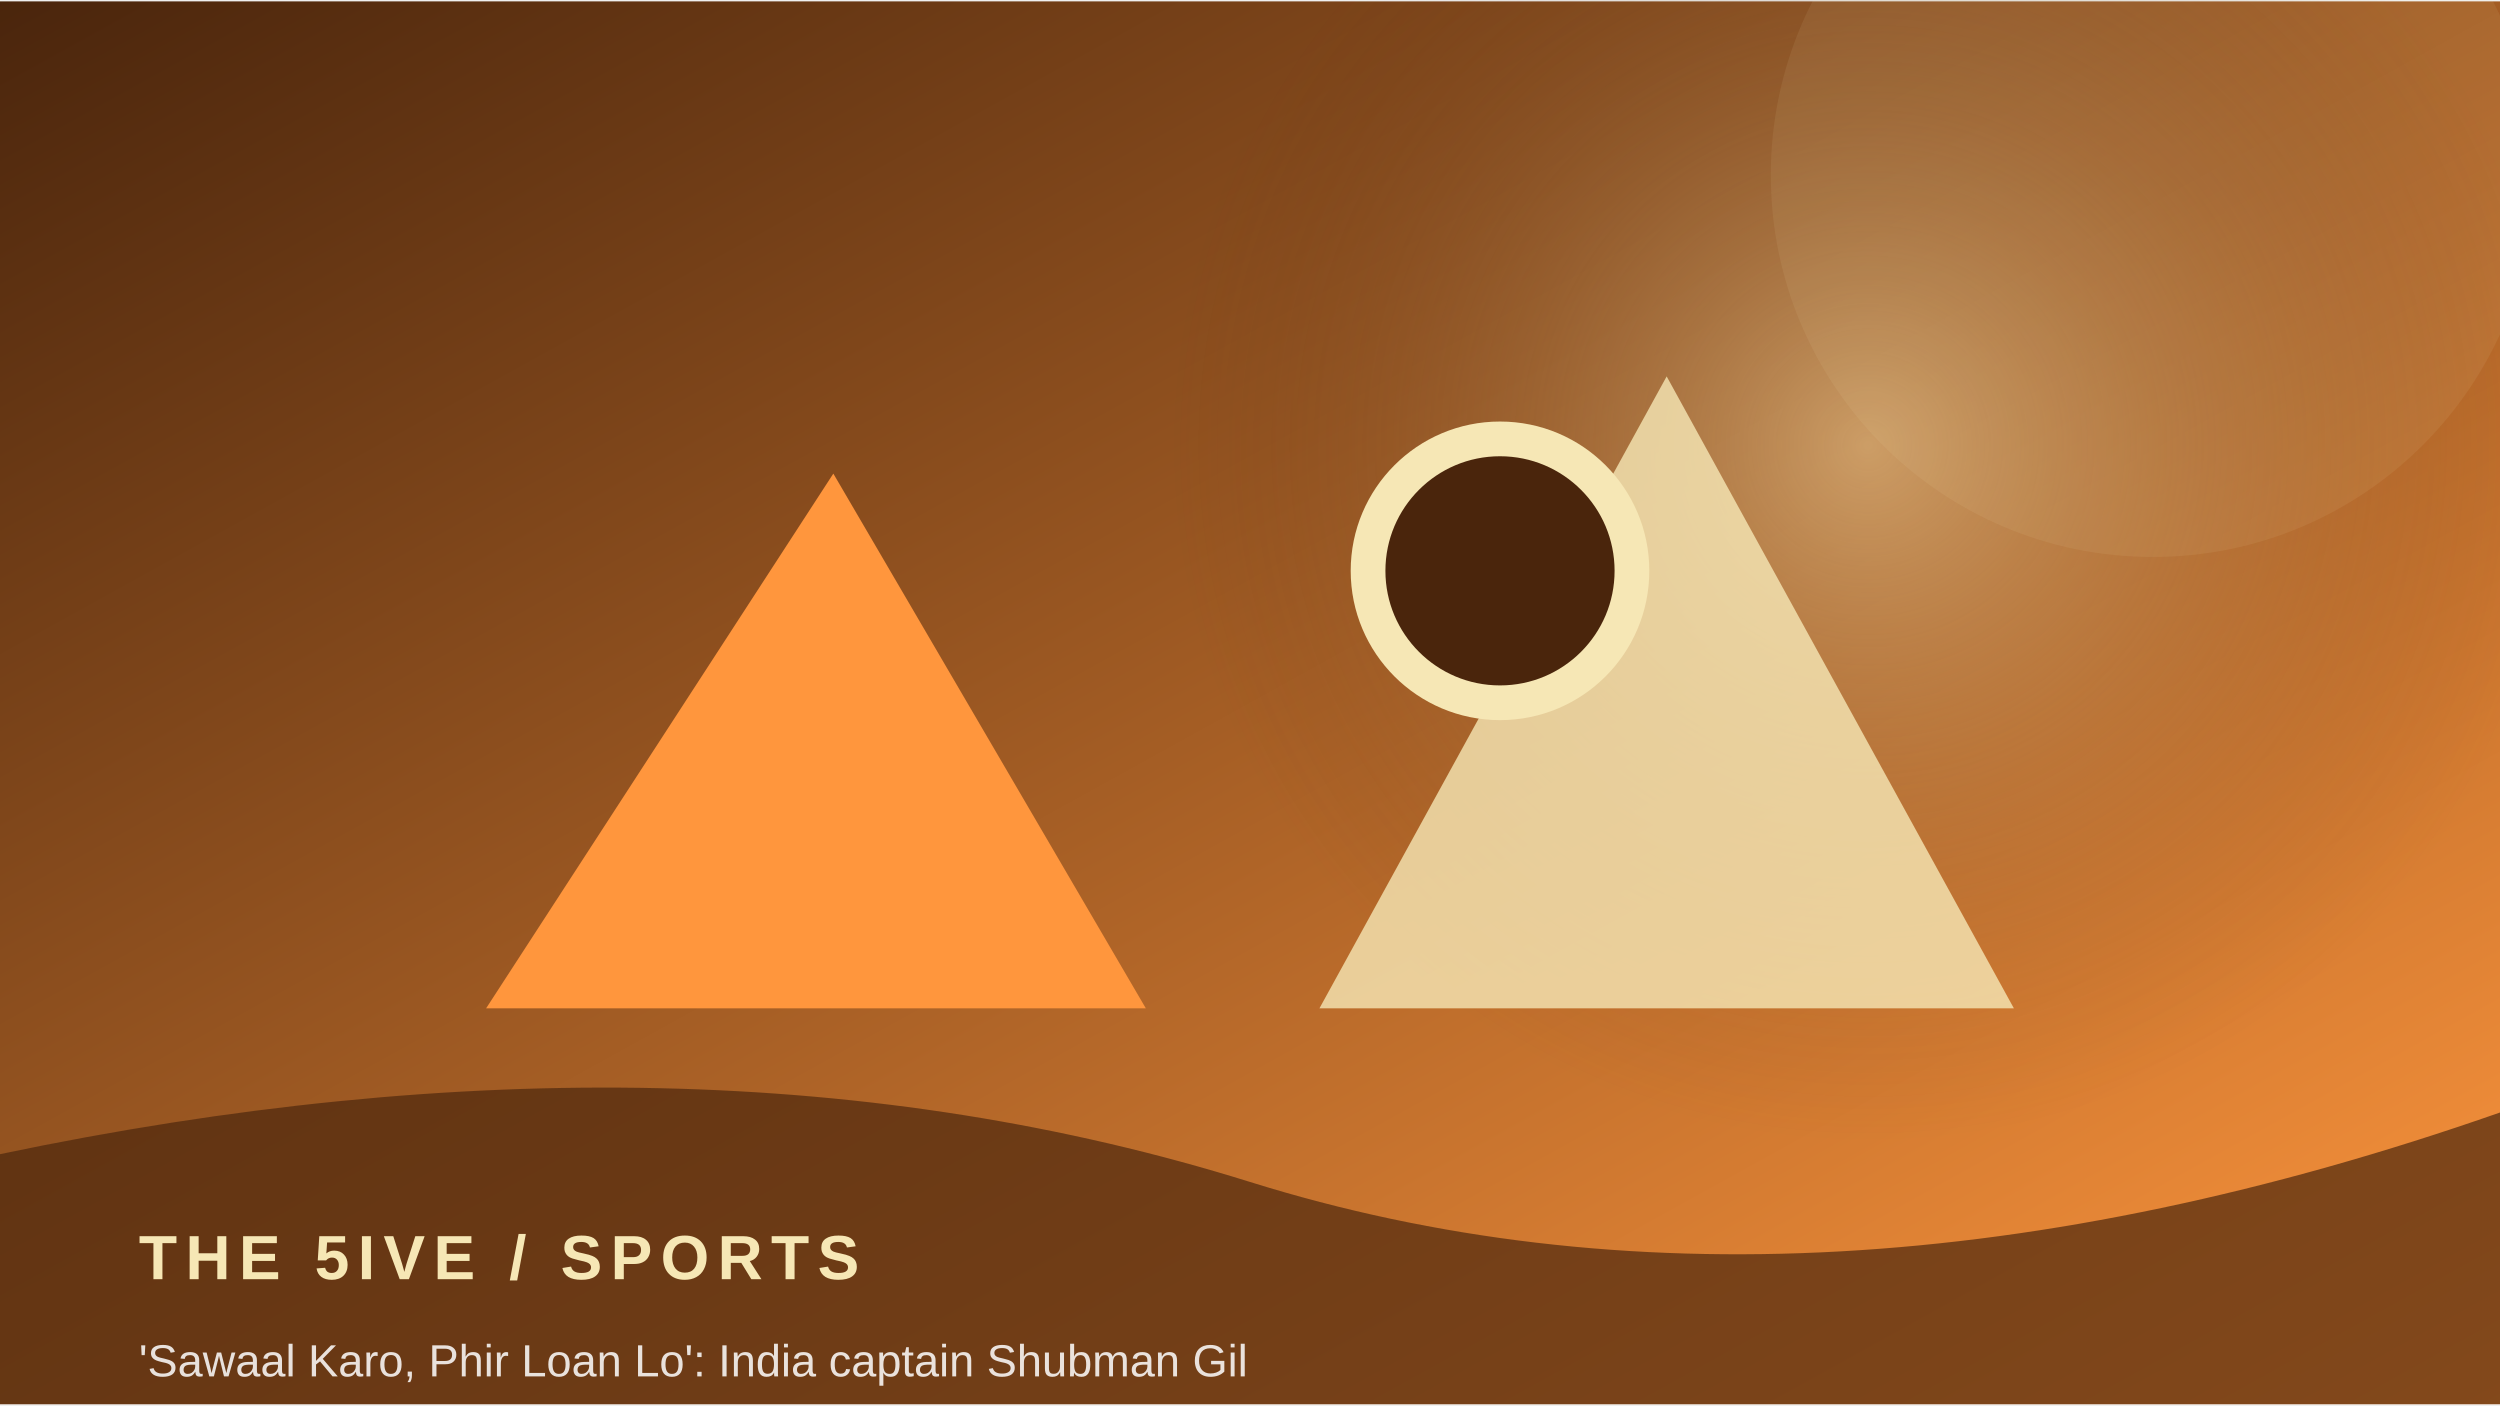
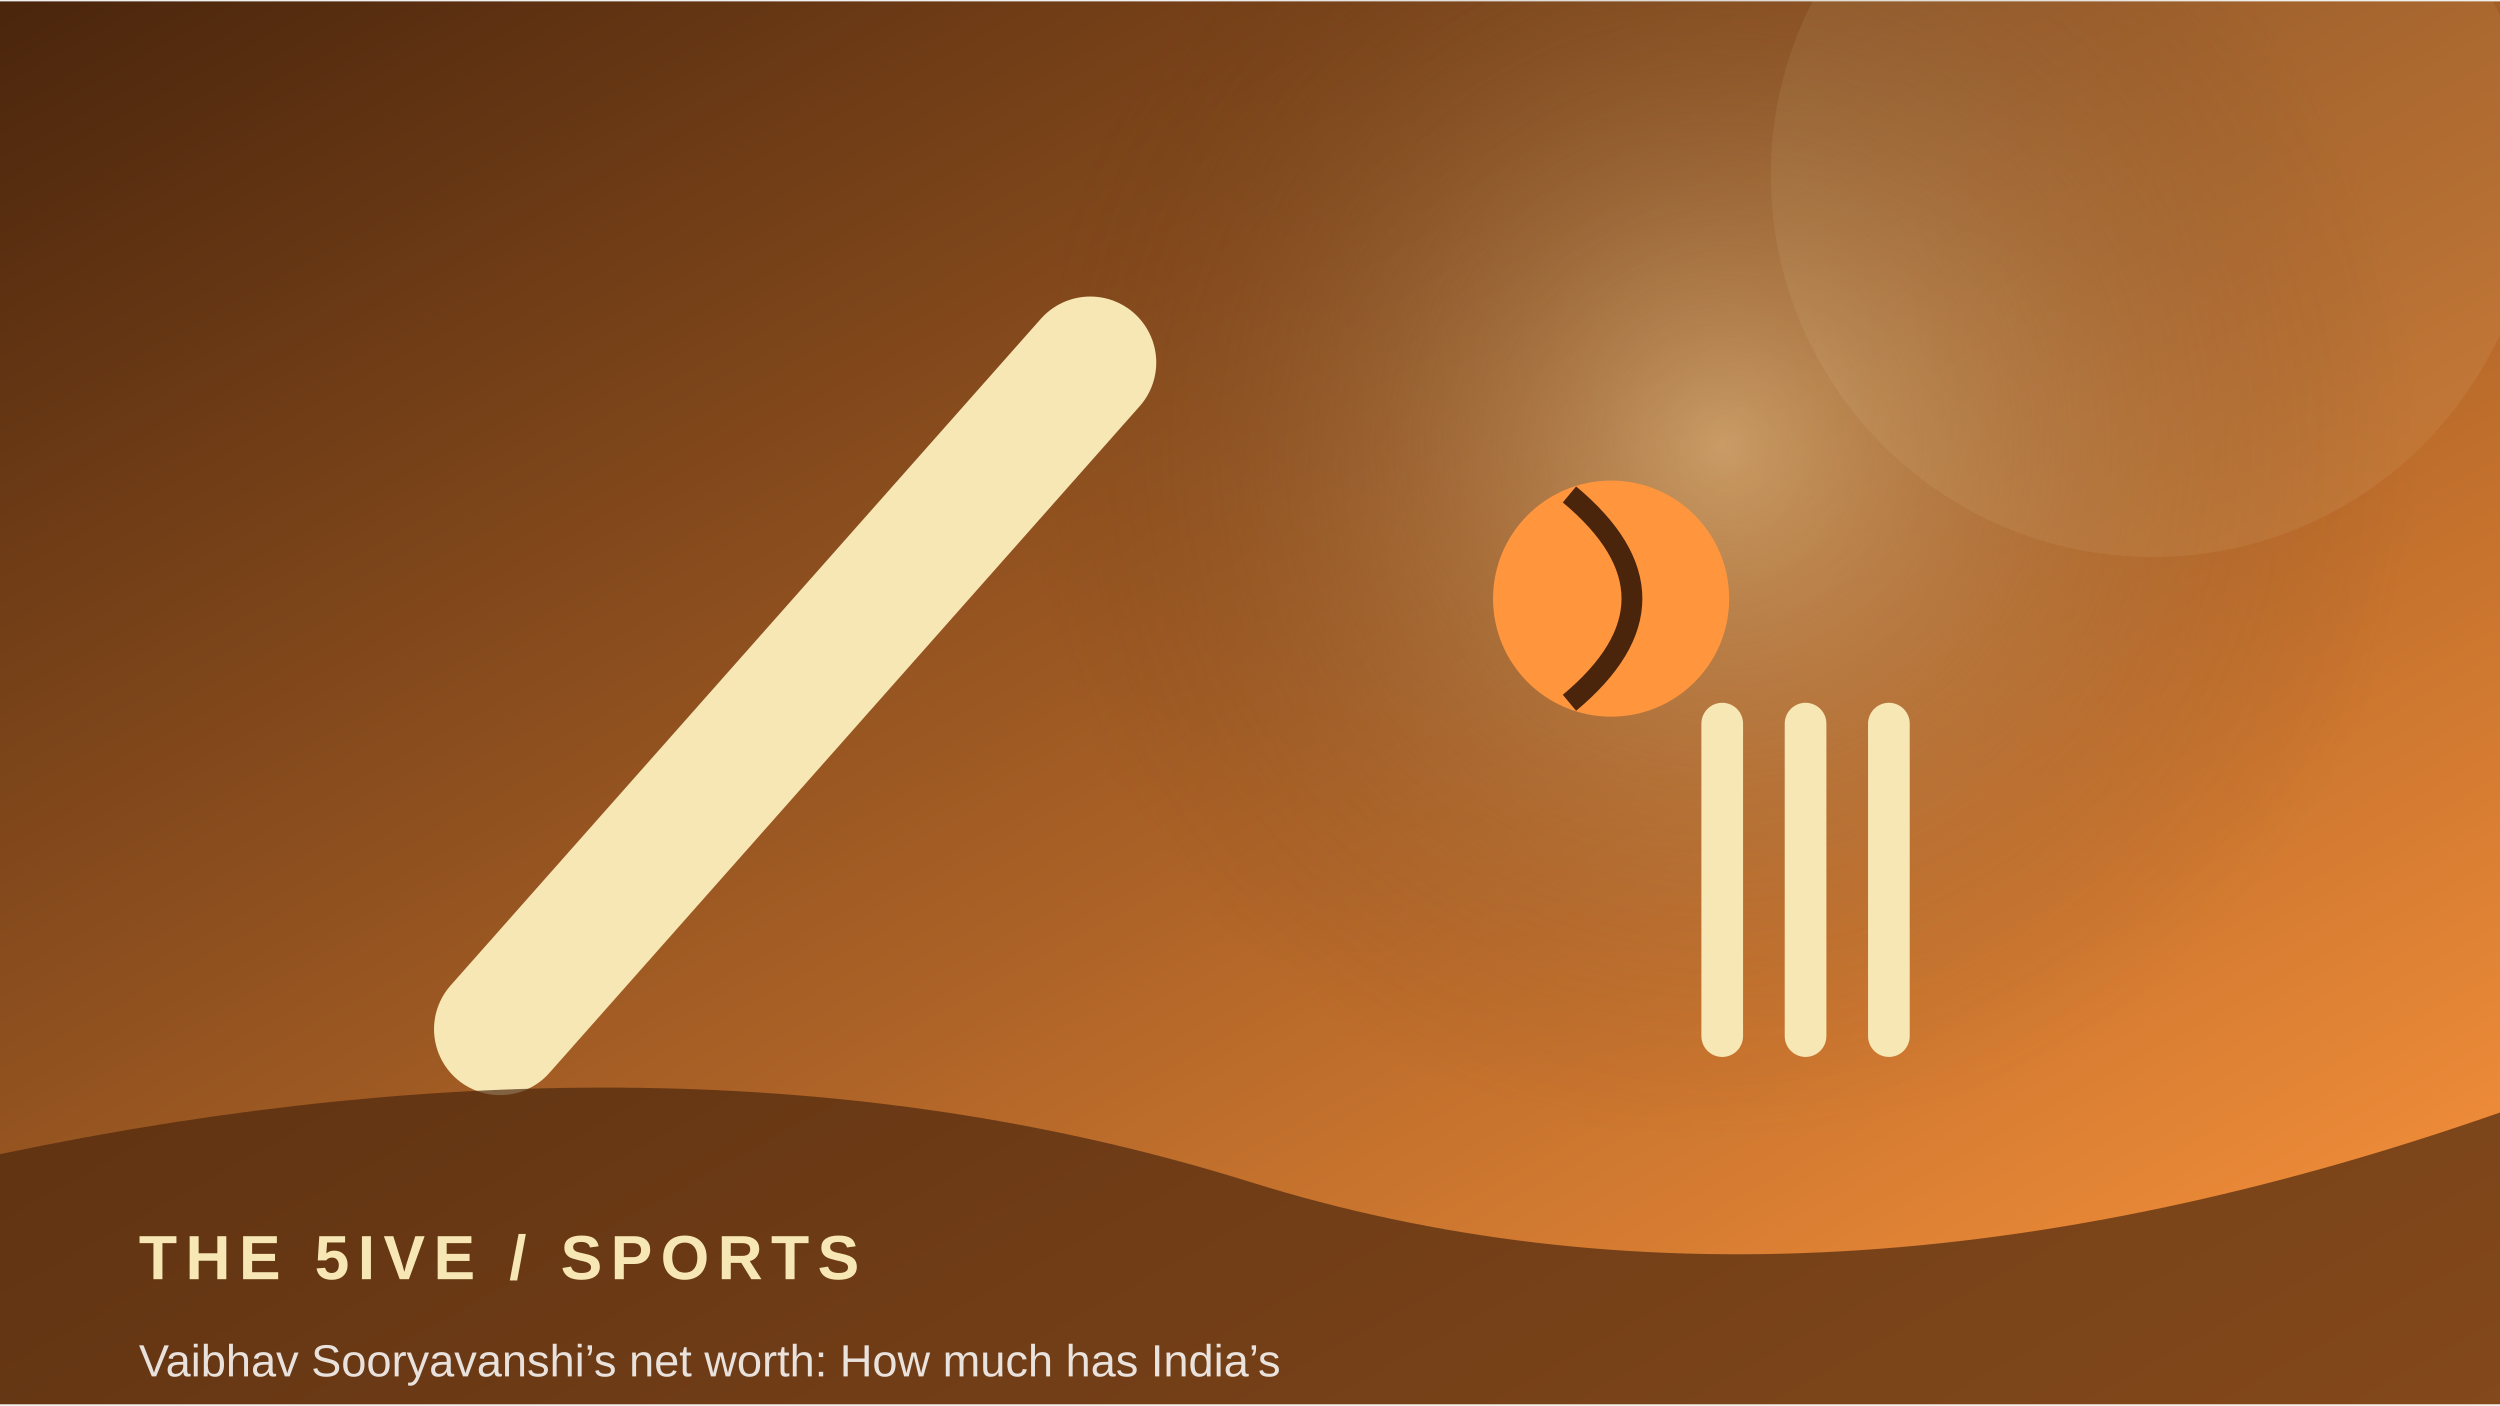
<svg xmlns="http://www.w3.org/2000/svg" width="900" height="506" viewBox="0 0 360 202">
  <defs>
    <linearGradient id="g" x1="0" y1="0" x2="1" y2="1">
      <stop stop-color="#4a250c" />
      <stop offset="1" stop-color="#ff963d" />
    </linearGradient>
    <radialGradient id="r">
      <stop stop-color="#f6e7b5" stop-opacity=".45" />
      <stop offset="1" stop-color="#4a250c" stop-opacity="0" />
    </radialGradient>
  </defs>
  <rect width="360" height="202" fill="url(#g)" />
-   <circle cx="269" cy="64" r="100" fill="url(#r)" />
+   <circle cx="248" cy="64" r="100" fill="url(#r)" />
  <circle cx="310" cy="25" r="55" fill="#f6e7b5" opacity=".08" />
-   <path d="M70 145 L120 68 L165 145 Z" fill="#ff963d" />
-   <path d="M190 145 L240 54 L290 145 Z" fill="#f6e7b5" opacity=".8" />
-   <circle cx="216" cy="82" r="19" fill="#4a250c" stroke="#f6e7b5" stroke-width="5" />
+   <path d="M72 148 L157 52" stroke="#f6e7b5" stroke-width="19" stroke-linecap="round" />
+   <circle cx="232" cy="86" r="17" fill="#ff963d" />
+   <path d="M226 71 Q244 86 226 101" stroke="#4a250c" stroke-width="3" fill="none" />
+   <path d="M248 104 v45 m12 -45 v45 m12 -45 v45" stroke="#f6e7b5" stroke-width="6" stroke-linecap="round" />
  <path d="M0 166 Q100 145 180 170 T360 160 V202 H0Z" fill="#4a250c" opacity=".68" />
  <text x="20" y="184" font-family="Arial,sans-serif" font-size="9" font-weight="700" letter-spacing="1.2" fill="#f6e7b5">THE 5IVE  /  SPORTS</text>
-   <text x="20" y="198" font-family="Arial,sans-serif" font-size="6.5" fill="#ffffff" opacity=".85">'Sawaal Karo, Phir Loan Lo': India captain Shubman Gil</text>
+   <text x="20" y="198" font-family="Arial,sans-serif" font-size="6.5" fill="#ffffff" opacity=".85">Vaibhav Sooryavanshi’s net worth: How much has India’s</text>
</svg>
